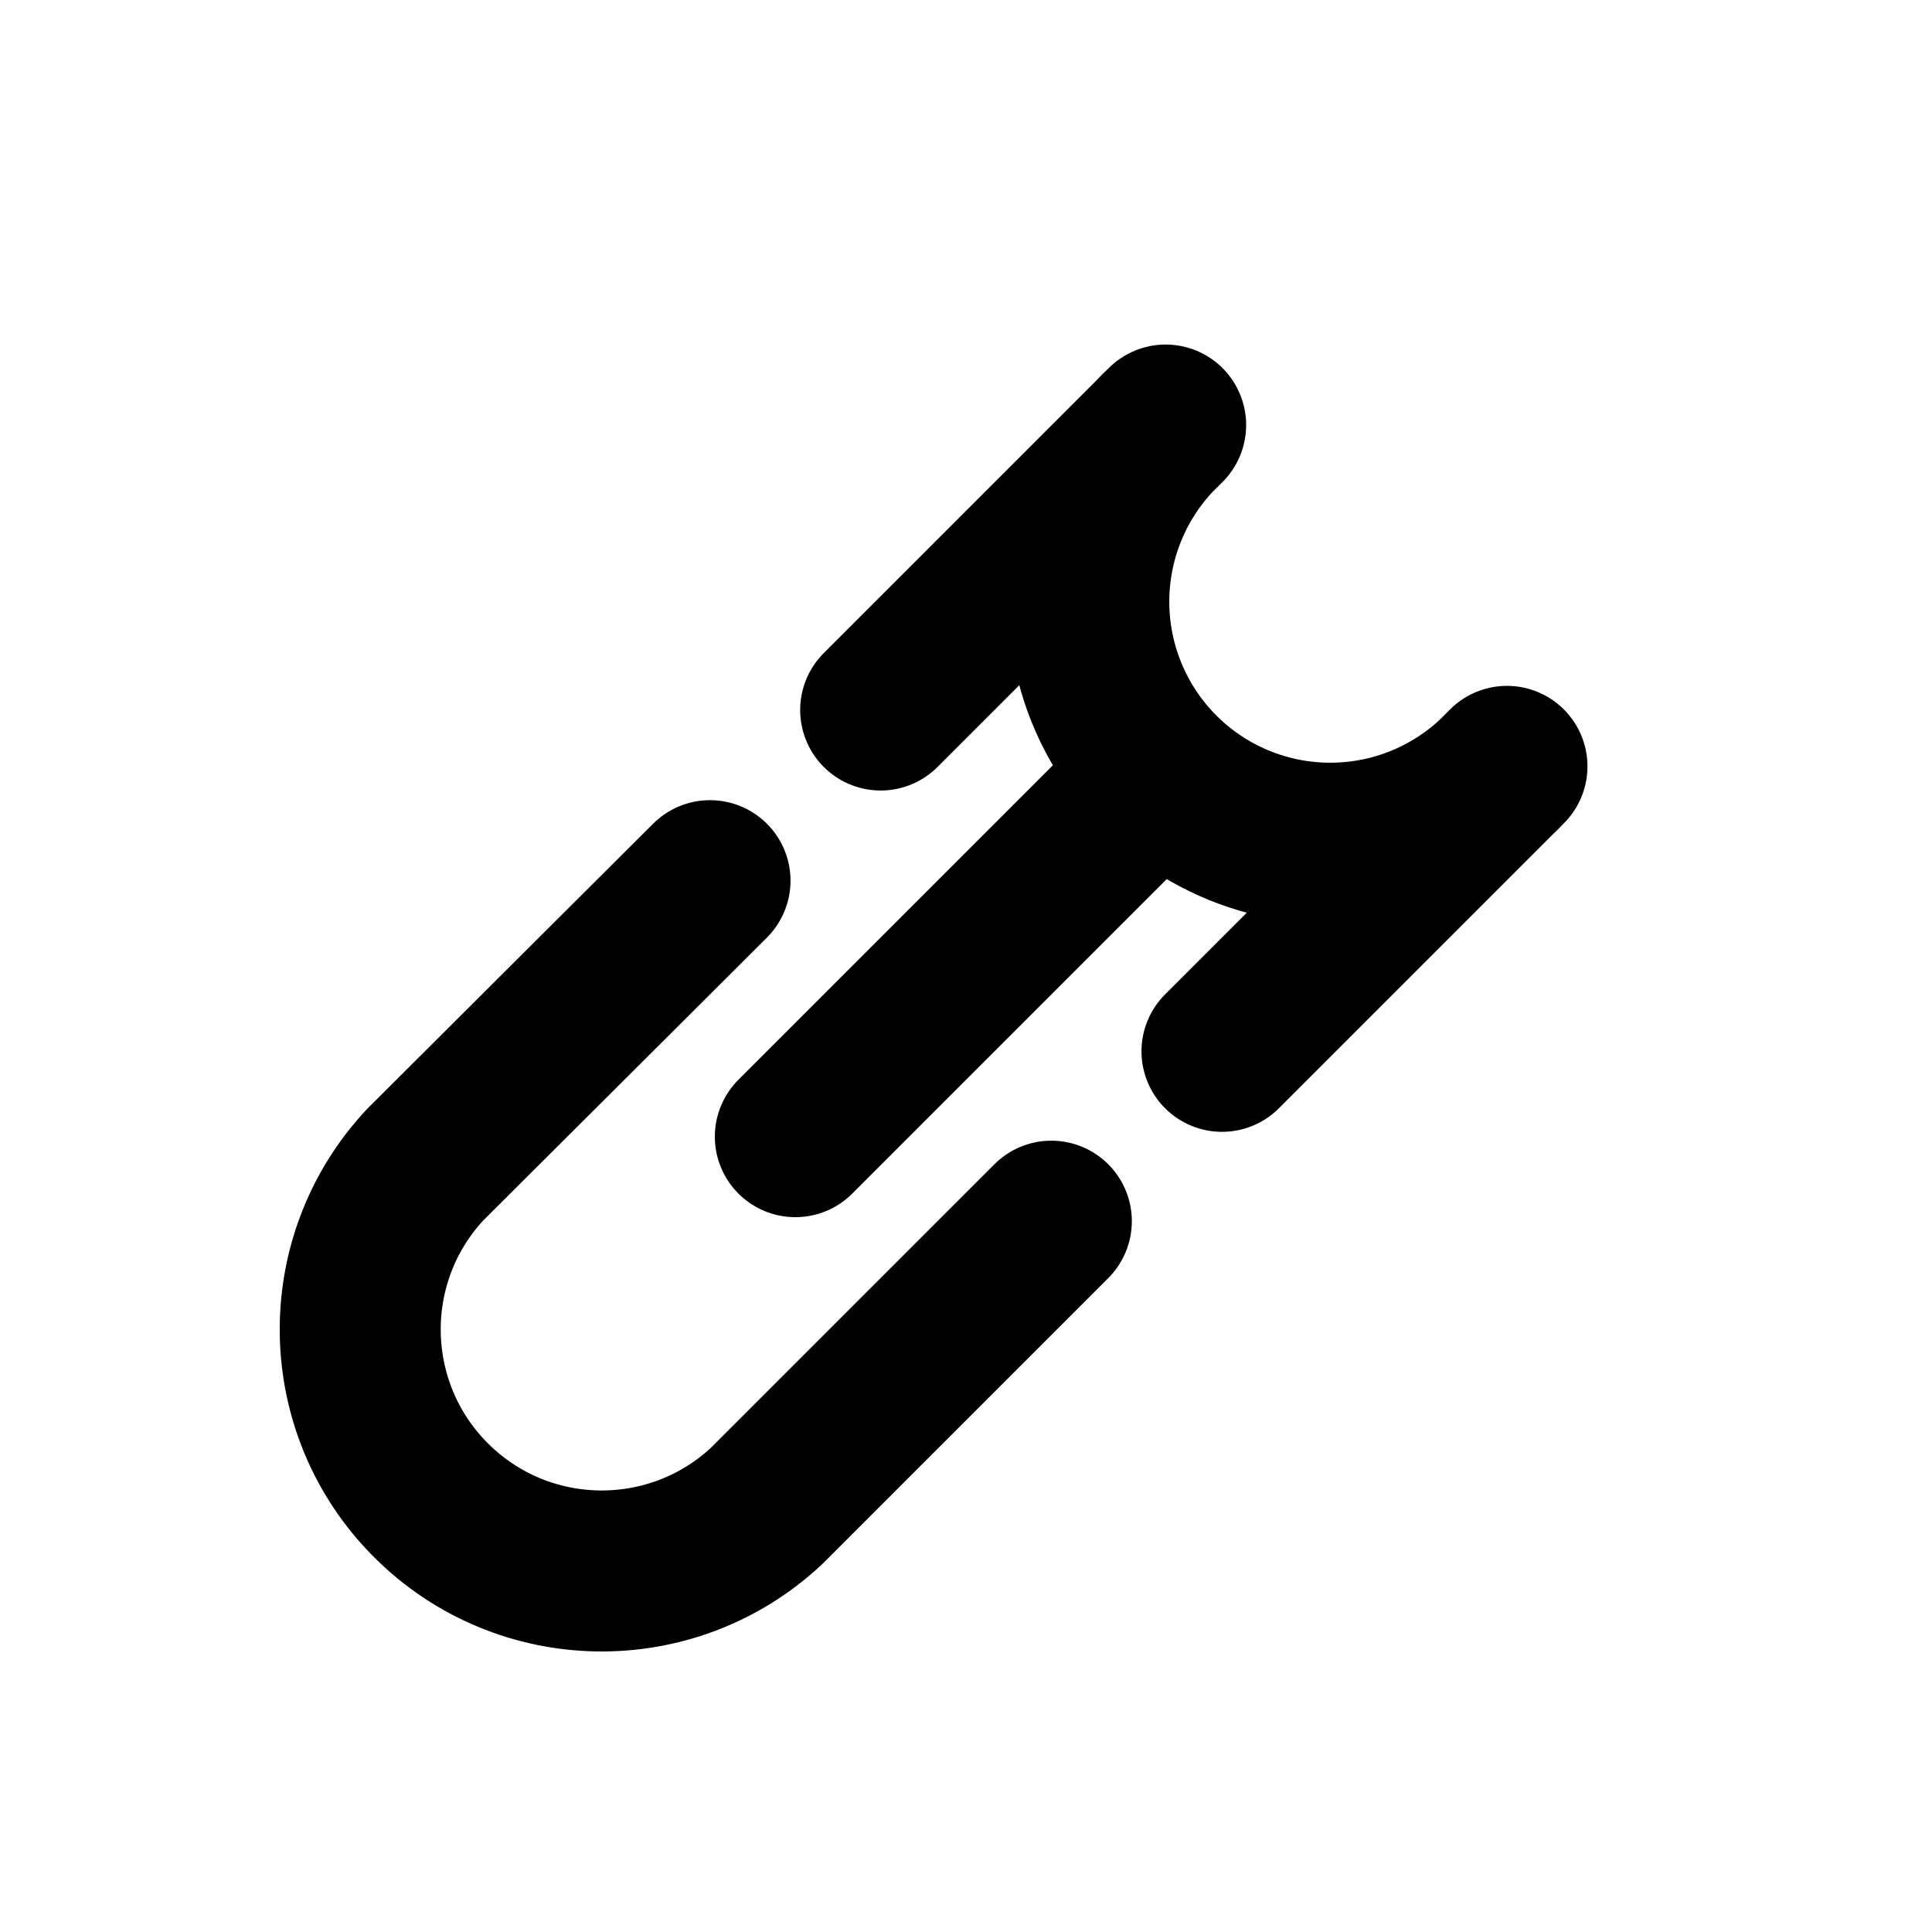
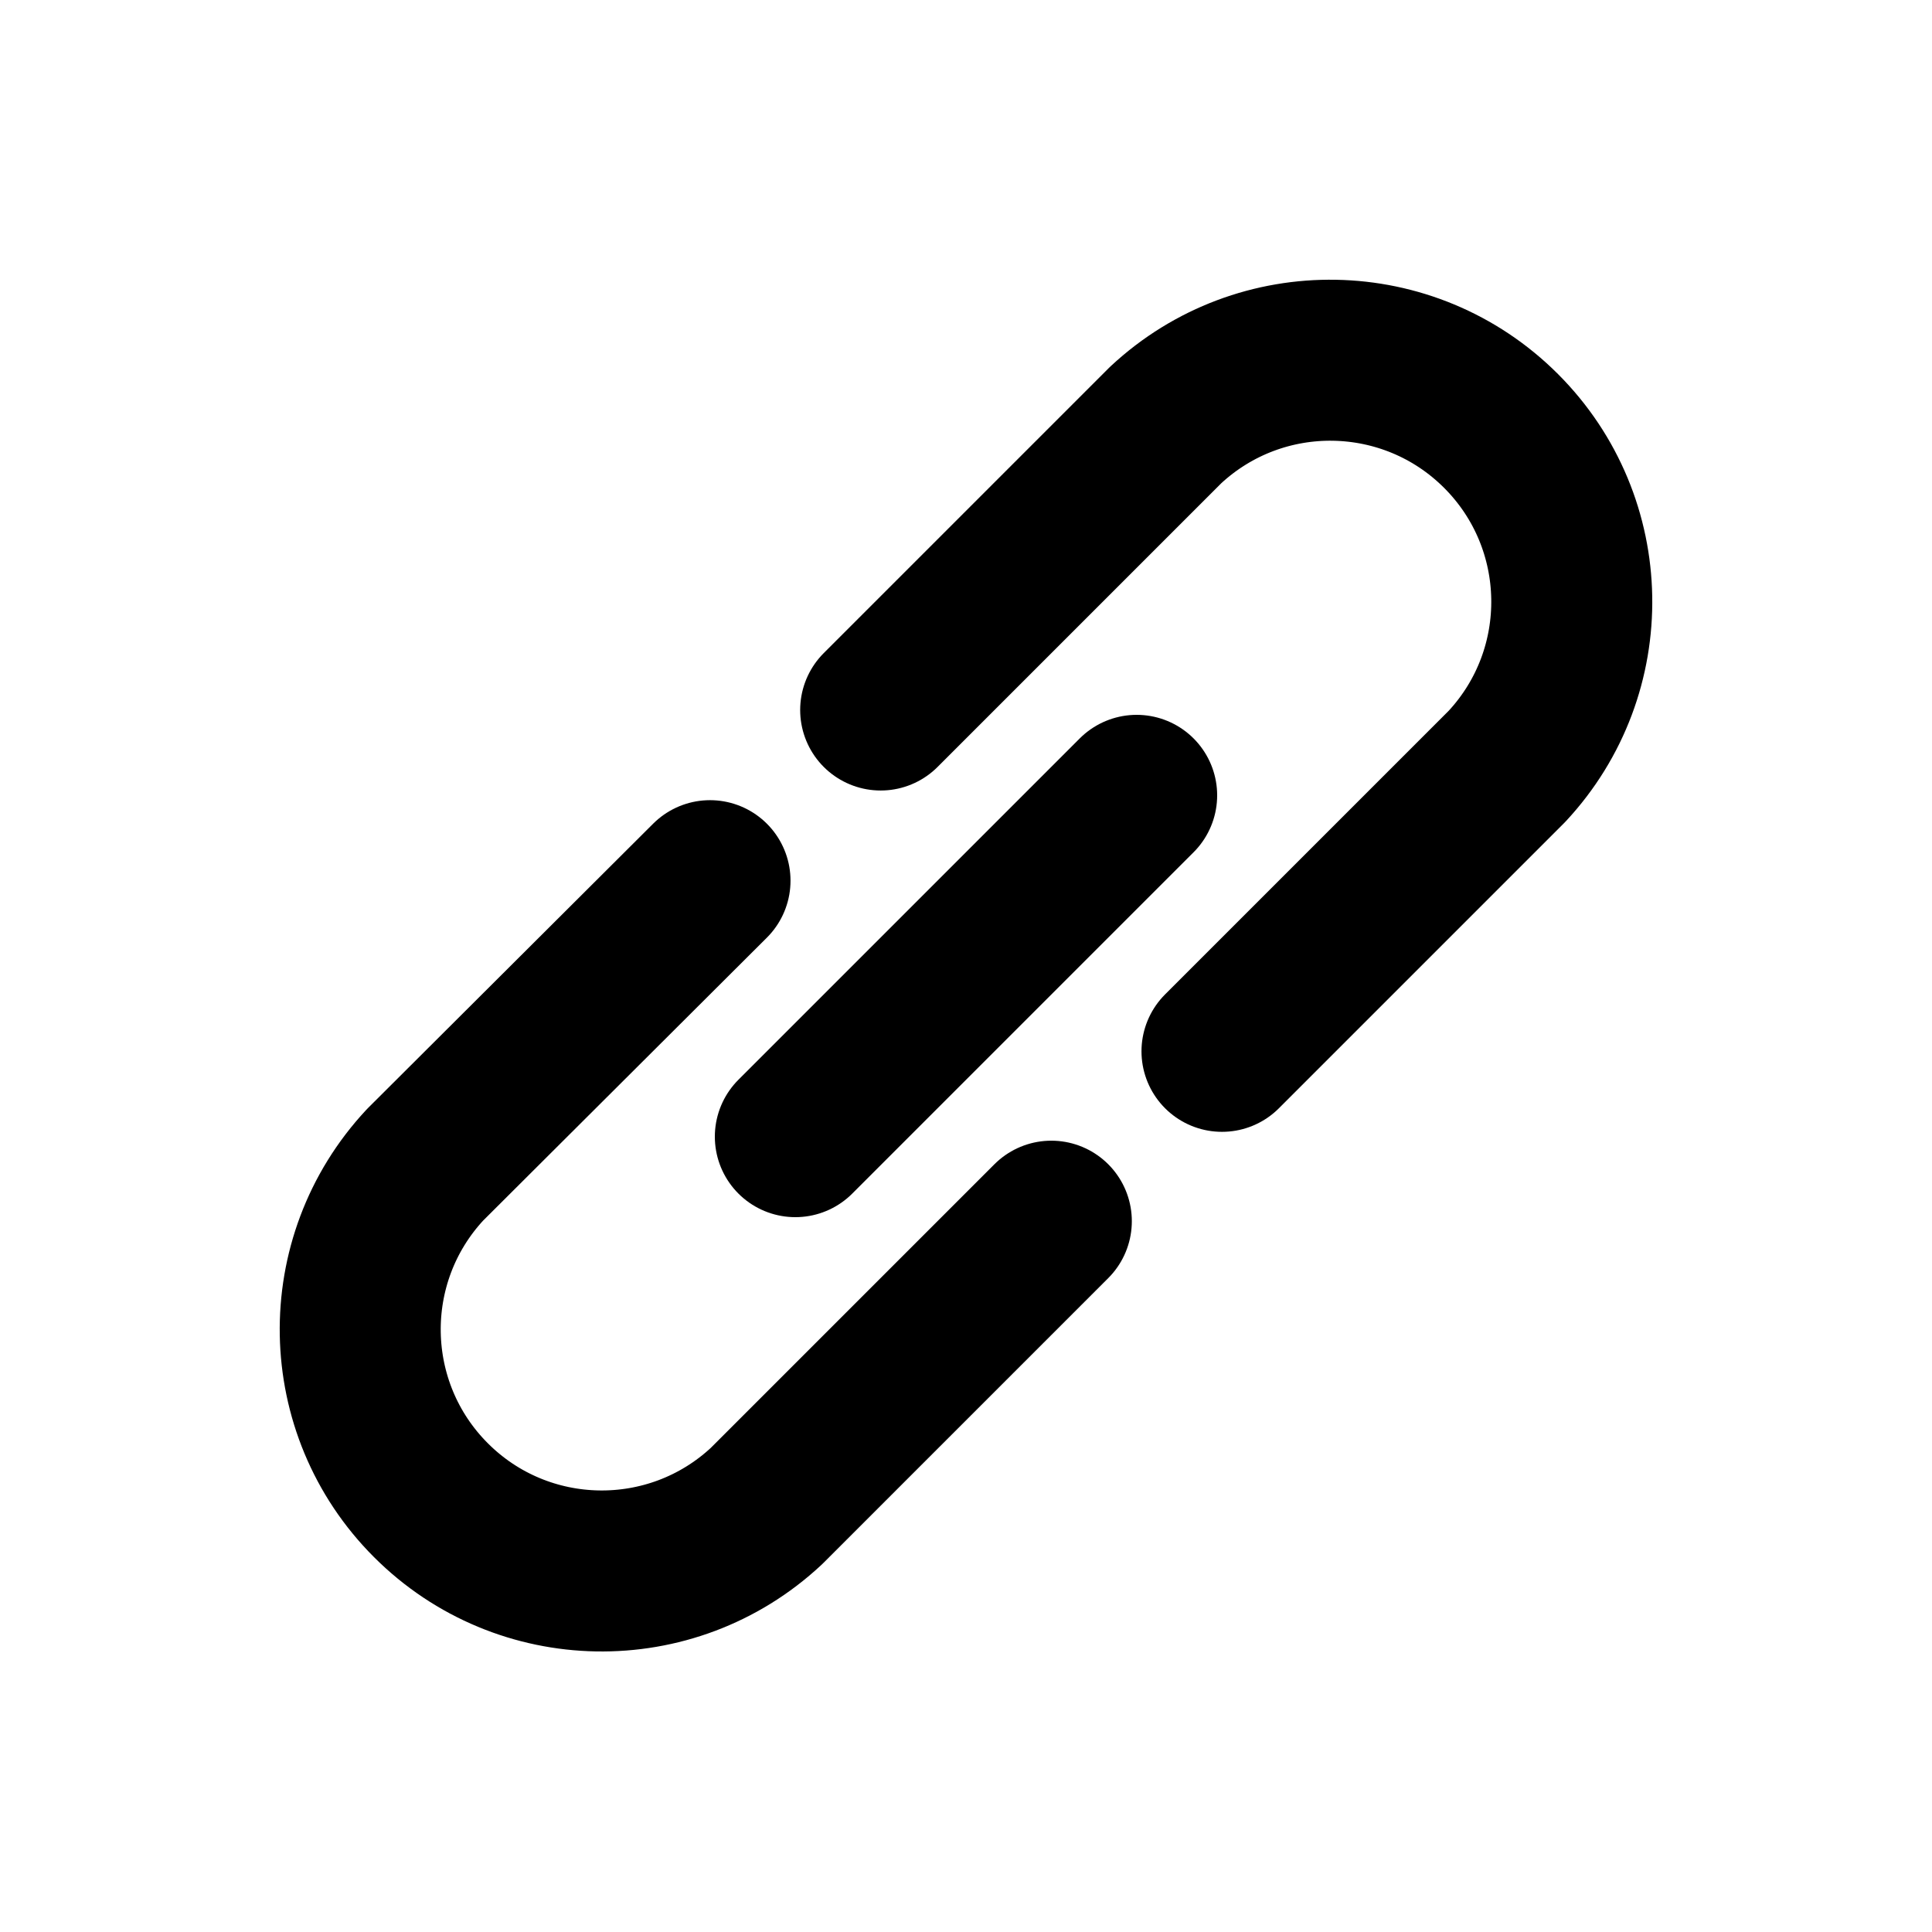
<svg xmlns="http://www.w3.org/2000/svg" viewBox="0 0 24 24" fill="none" stroke="currentColor" stroke-width="2" stroke-linecap="round" stroke-linejoin="round">
  <path d="M8.82 10.94L5.28 14.47a3 3 0 0 0 4.24 4.24l3.54-3.54" />
-   <path d="M10.94 8.82l3.54-3.54a3 3 0 1 0 4.24 4.24l-3.54 3.54" />
+   <path d="M10.94 8.82l3.54-3.54a3 3 0 0 1 4.24 4.24l-3.54 3.54" />
  <path d="M9.88 14.12l4.24-4.24" />
</svg>
